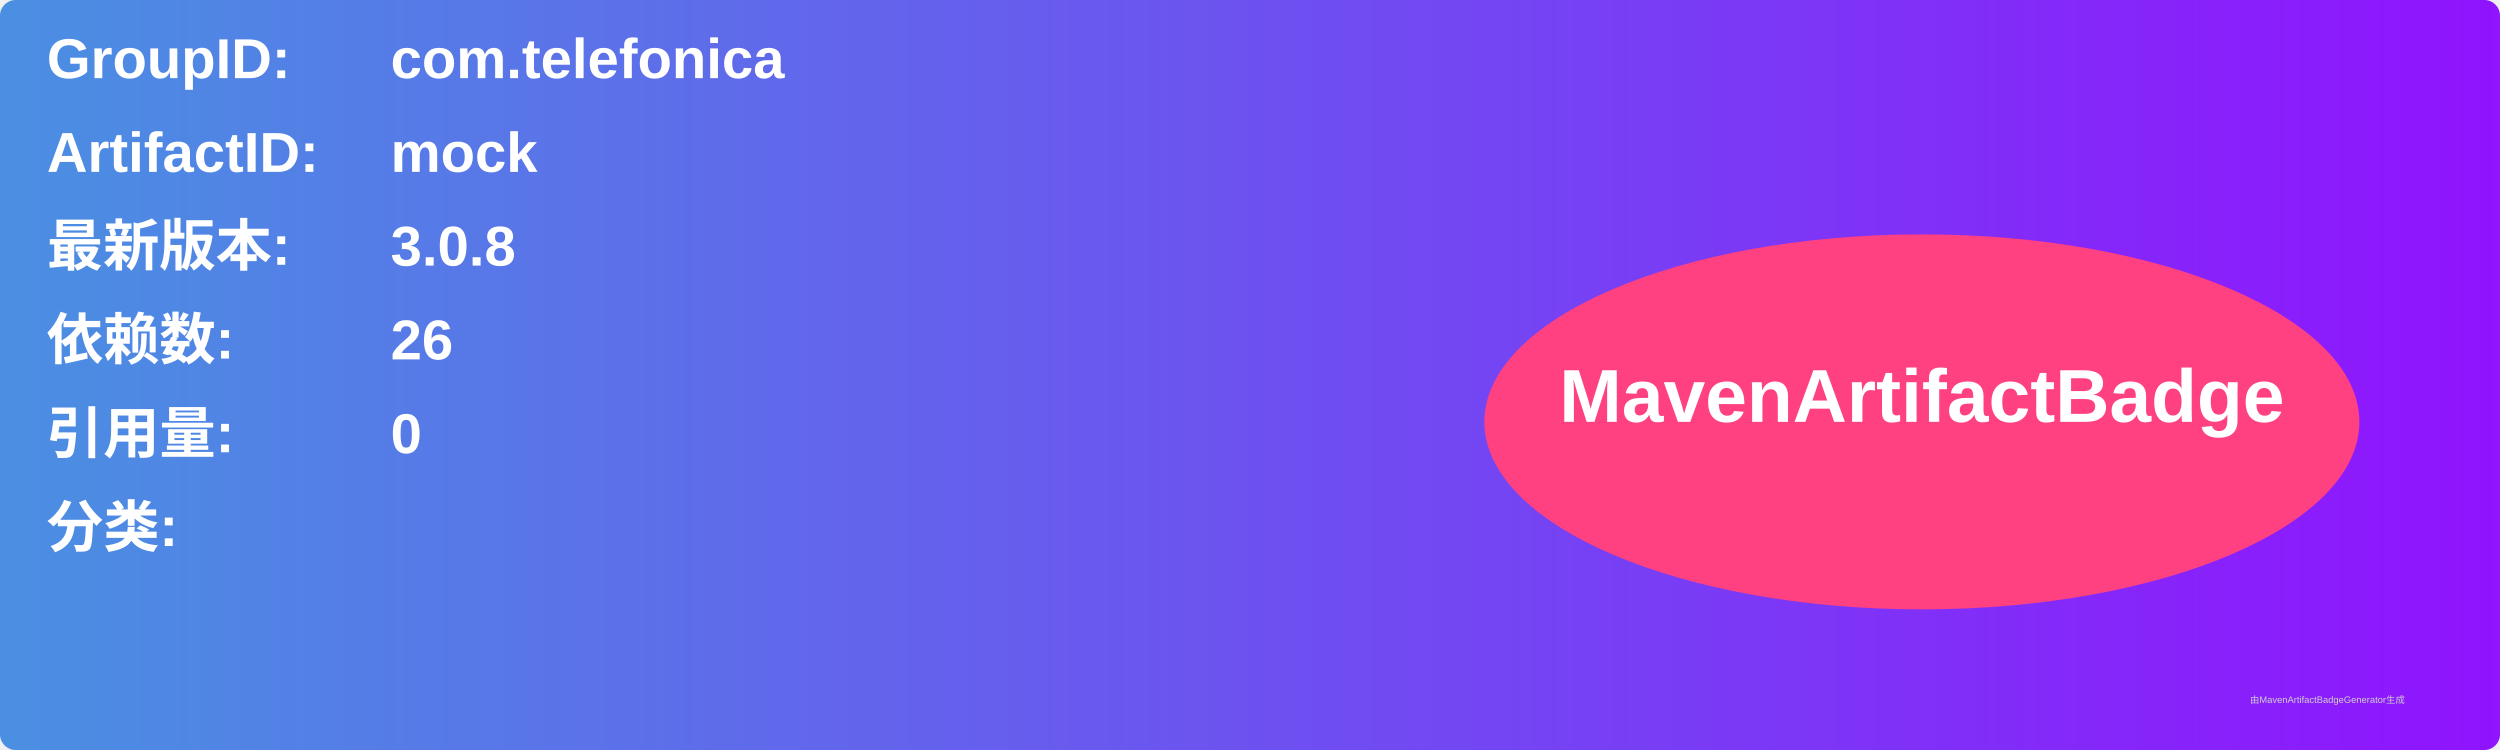
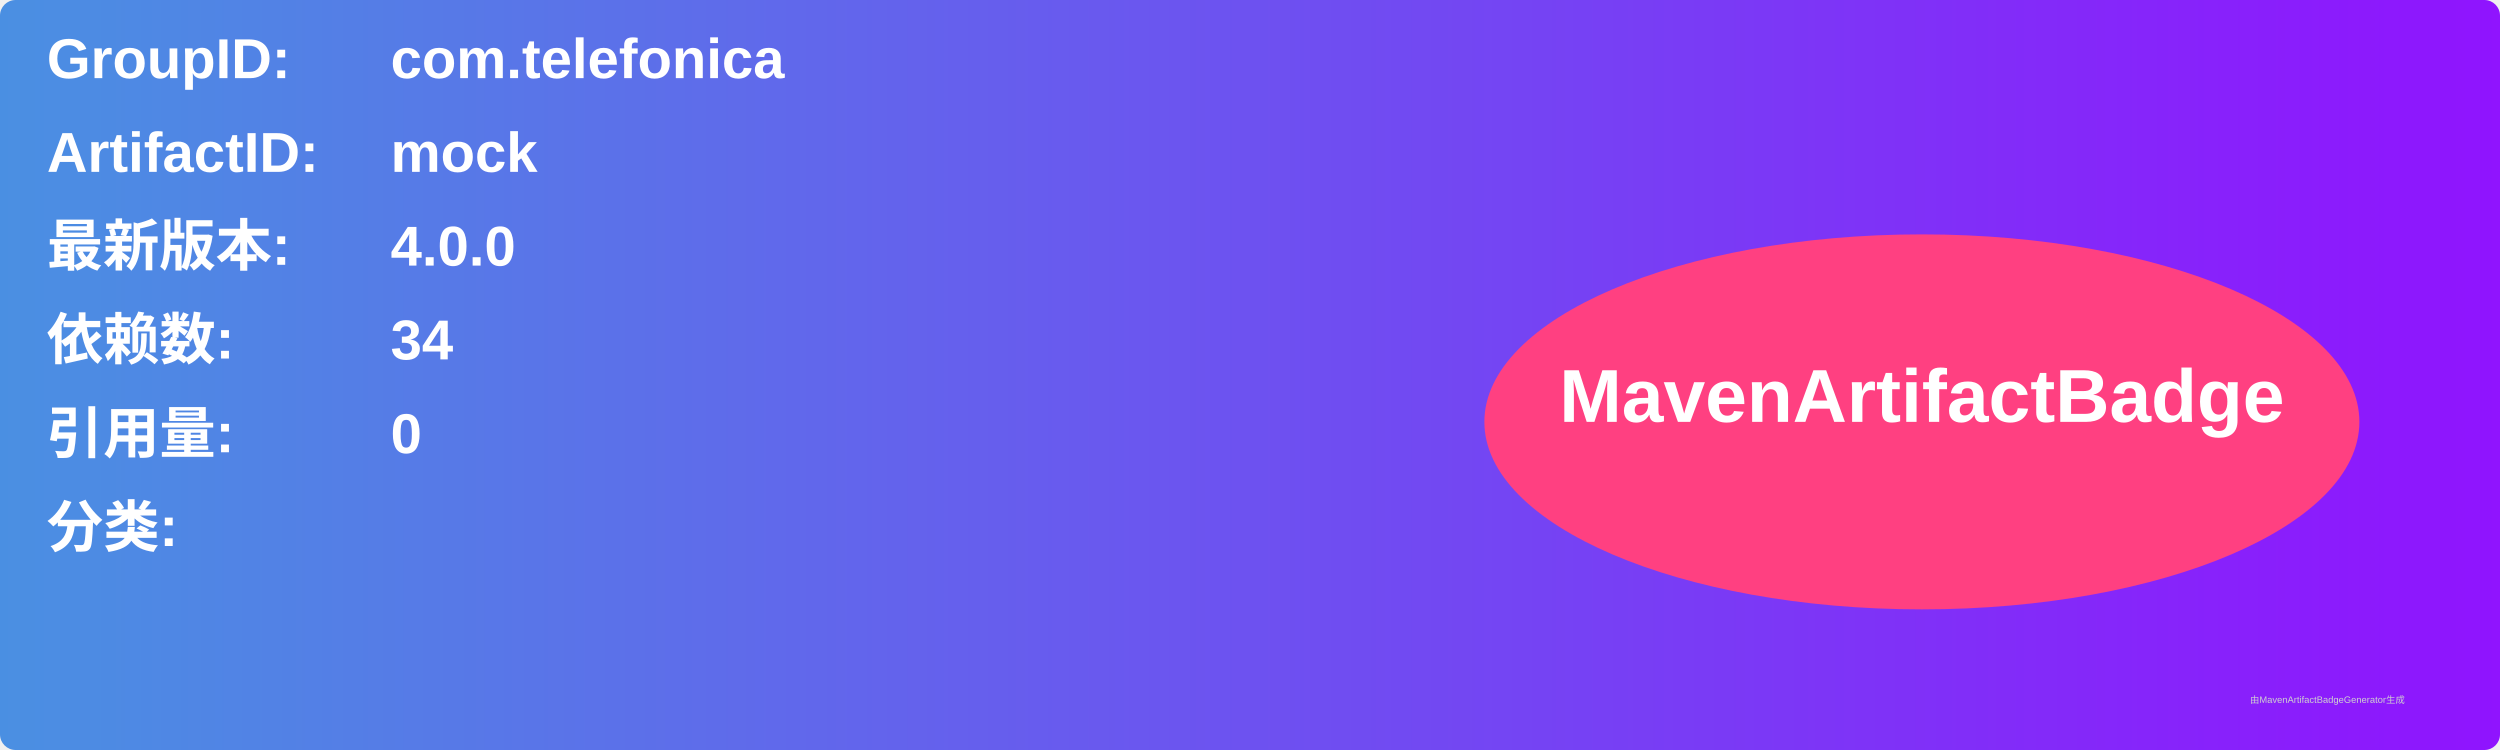
<svg xmlns="http://www.w3.org/2000/svg" width="800" height="240" viewBox="0 0 800 240">
  <linearGradient id="grad" x1="0%" y1="0%" x2="100%" y2="0%">
    <stop offset="0%" stop-color="#4a90e2" />
    <stop offset="100%" stop-color="#9013fe" />
  </linearGradient>
  <rect width="100%" height="100%" rx="5" ry="5" fill="url(#grad)" />
  <g transform="translate(15, 15)">
    <text x="0" y="10" font-family="Arial" font-size="18" fill="white" font-weight="bold" width="260">GroupID:</text>
    <text x="110" y="10" font-family="Arial" font-size="18" fill="white" font-weight="bold" width="460">com.telefonica</text>
    <text x="0" y="40" font-family="Arial" font-size="18" fill="white" font-weight="bold" width="260">ArtifactID:</text>
    <text x="110" y="40" font-family="Arial" font-size="18" fill="white" font-weight="bold" width="460">mock</text>
    <text x="0" y="70" font-family="Arial" font-size="18" fill="white" font-weight="bold">最新版本:</text>
    <text x="110" y="70" font-family="Arial" font-size="18" fill="white" font-weight="bold">
-       <tspan font-weight="bold">3.0.8</tspan>
+       <tspan font-weight="bold">4.0.0</tspan>
    </text>
    <text x="0" y="100" font-family="Arial" font-size="18" fill="white" font-weight="bold">依赖数: </text>
    <text x="110" y="100" font-family="Arial" font-size="18" fill="white">
-       <tspan font-weight="bold">26</tspan>
+       <tspan font-weight="bold">34</tspan>
    </text>
    <text x="0" y="130" font-family="Arial" font-size="18" fill="white" font-weight="bold">引用量: </text>
    <text x="110" y="130" font-family="Arial" font-size="18" fill="white">
      <tspan font-weight="bold">0</tspan>
    </text>
    <text x="0" y="160" font-family="Arial" font-size="18" fill="white" font-weight="bold">分类:</text>
    <text x="10" y="190" font-family="Arial" font-size="10" fill="white">
      <tspan font-weight="bold" />
    </text>
    <ellipse cx="600" cy="120" rx="140" ry="60" fill="#ff4081" />
    <text x="600" y="120" text-anchor="middle" font-family="Arial" font-size="24" fill="white" font-weight="bold">MavenArtifactBadge</text>
  </g>
  <text x="720" y="225" font-family="Arial" font-size="3" fill="#d0d0d0">由MavenArtifactBadgeGenerator生成</text>
</svg>
